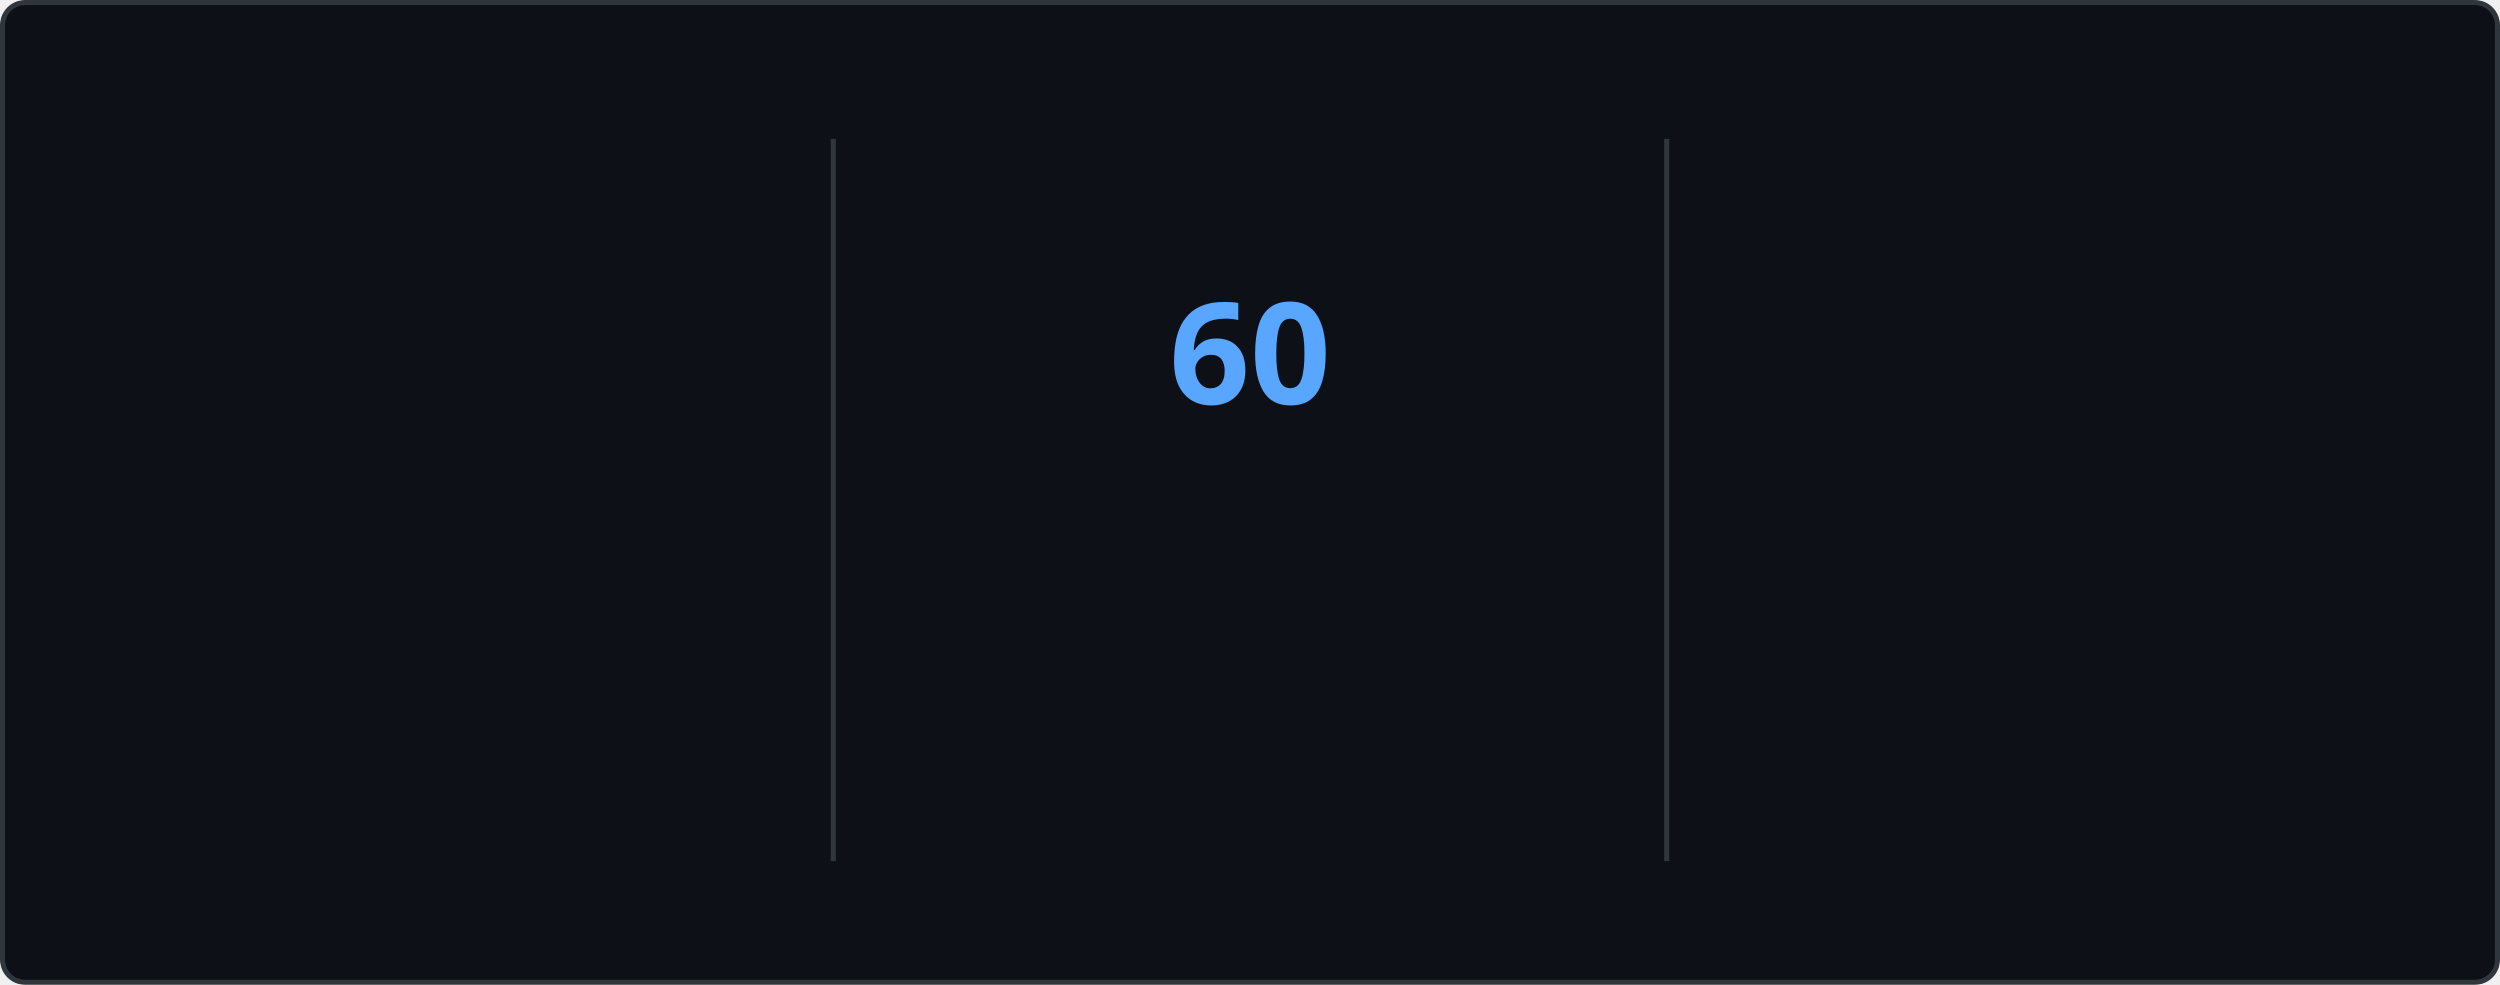
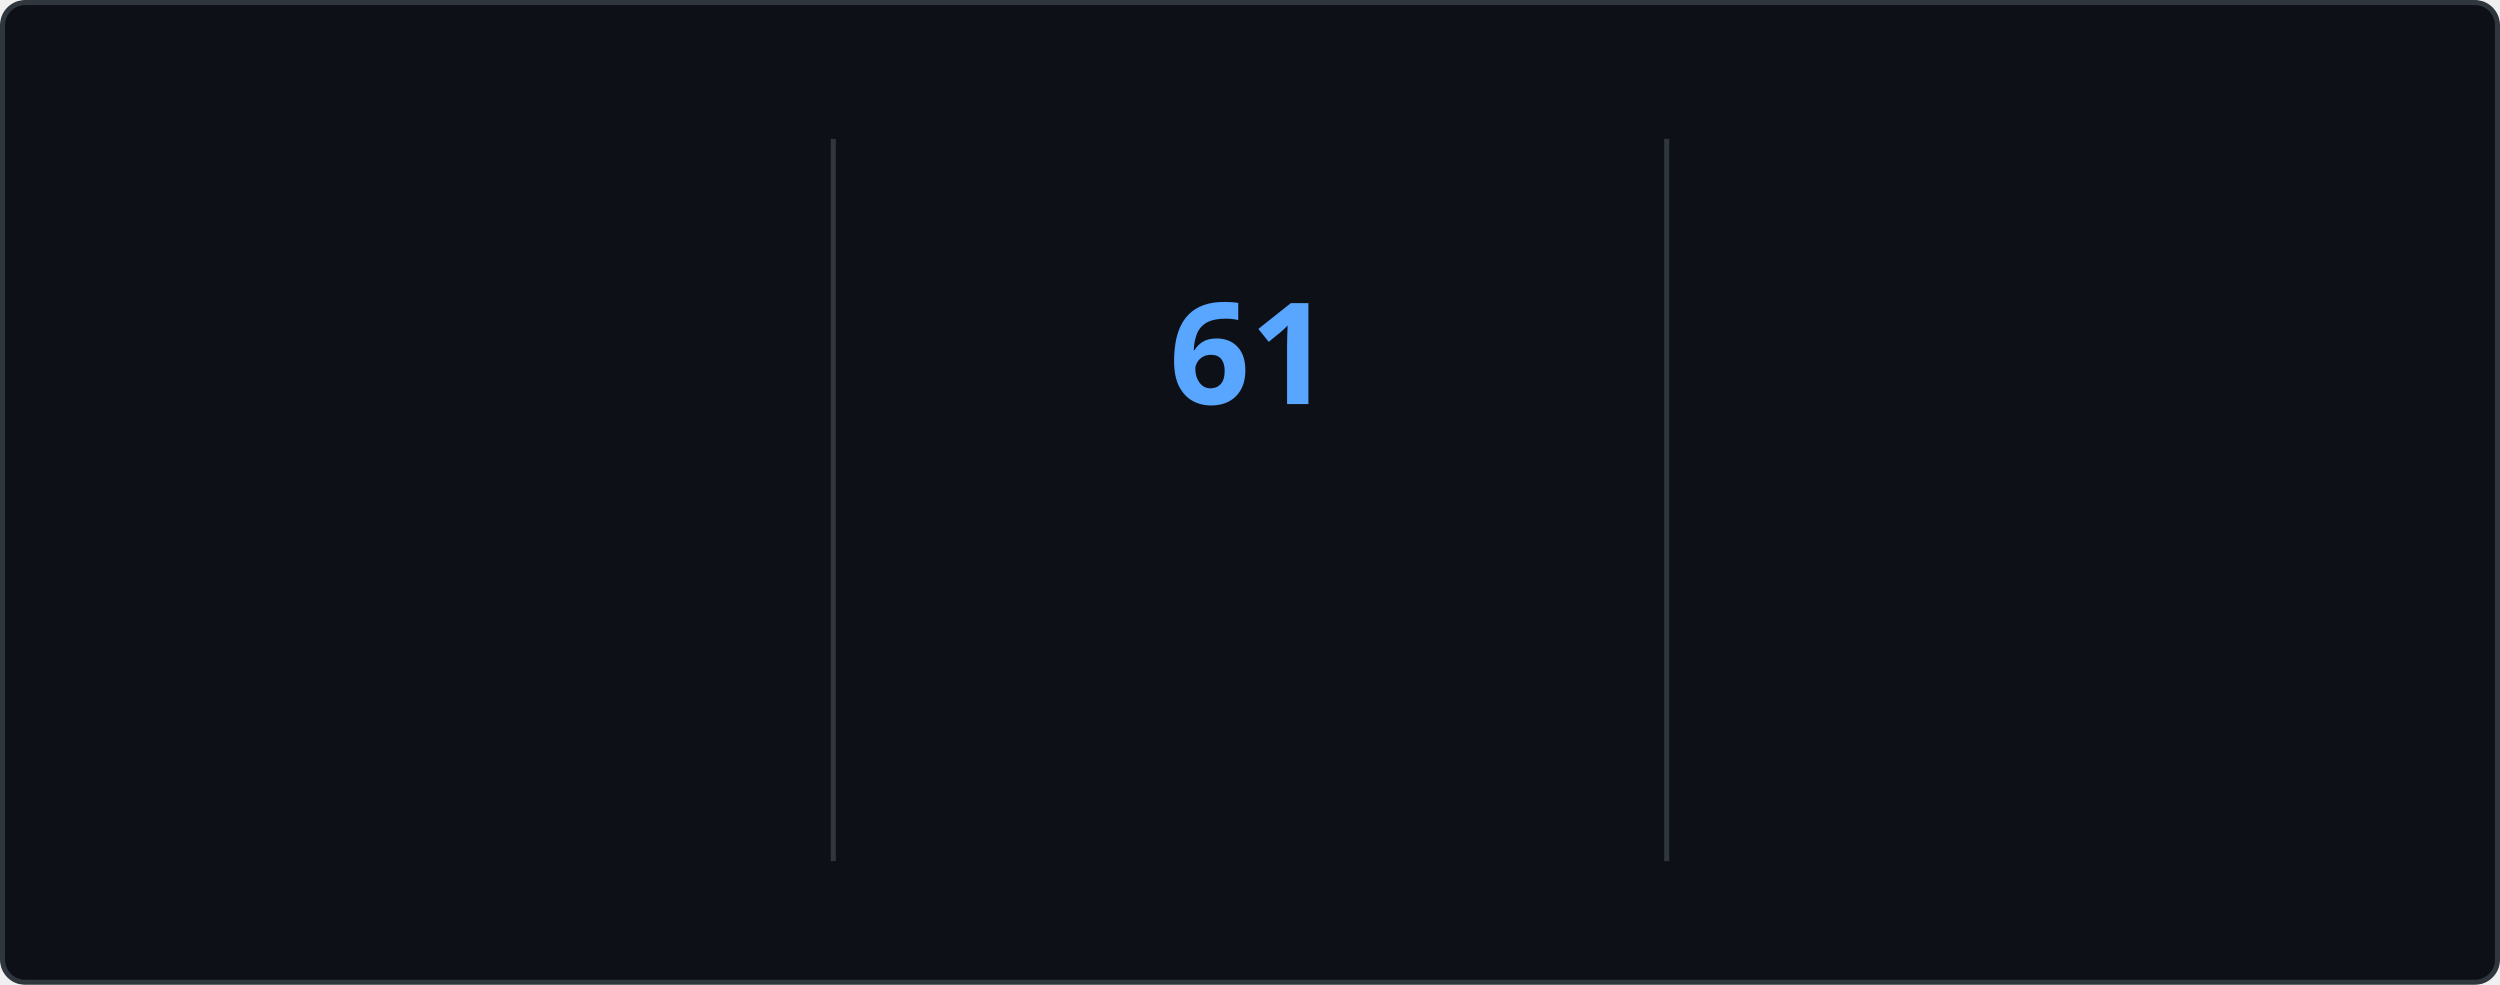
<svg xmlns="http://www.w3.org/2000/svg" style="isolation: isolate" viewBox="0 0 495 195" width="495px" height="195px" direction="ltr">
  <style>
    @keyframes currstreak {
      0% { font-size: 3px; opacity: 0.2; }
      80% { font-size: 34px; opacity: 1; }
      100% { font-size: 28px; opacity: 1; }
    }
    @keyframes fadein {
      0% { opacity: 0; }
      100% { opacity: 1; }
    }
    .big-number {
      font-family: "Segoe UI", Ubuntu, sans-serif;
      font-weight: 700;
      font-size: 28px;
      fill: #e6edf3;
    }
    .label {
      font-family: "Segoe UI", Ubuntu, sans-serif;
      font-weight: 400;
      font-size: 14px;
      fill: #e6edf3;
    }
    .range-text {
      font-family: "Segoe UI", Ubuntu, sans-serif;
      font-weight: 400;
      font-size: 12px;
      fill: #8b949e;
    }
    .current-streak-num {
      font-family: "Segoe UI", Ubuntu, sans-serif;
      font-weight: 700;
      font-size: 28px;
      fill: #58a6ff;
    }</style>
  <defs>
    <clipPath id="outer_rectangle">
      <rect width="495" height="195" rx="4.5" />
    </clipPath>
    <mask id="mask_out_ring_behind_fire">
      <rect width="495" height="195" fill="white" />
      <ellipse id="mask-ellipse" cx="247.5" cy="32" rx="13" ry="18" fill="black" />
    </mask>
  </defs>
  <g clip-path="url(#outer_rectangle)">
    <g style="isolation: isolate">
      <rect fill="#0d1117" rx="4.5" x="0.5" y="0.5" width="494" height="194" stroke="#30363d" />
    </g>
    <g style="isolation: isolate">
      <line x1="165" y1="28" x2="165" y2="170" vector-effect="non-scaling-stroke" stroke-width="1" stroke="#30363d" stroke-linejoin="miter" stroke-linecap="square" stroke-miterlimit="3" />
      <line x1="330" y1="28" x2="330" y2="170" vector-effect="non-scaling-stroke" stroke-width="1" stroke="#30363d" stroke-linejoin="miter" stroke-linecap="square" stroke-miterlimit="3" />
    </g>
    <g style="isolation: isolate">
      <g transform="translate(82.5, 48)">
        <text x="0" y="32" stroke-width="0" text-anchor="middle" class="big-number" style="opacity: 0; animation: fadein 0.5s linear forwards 0.6s">
            4.3K
          </text>
      </g>
      <g transform="translate(82.5, 84)">
        <text x="0" y="32" stroke-width="0" text-anchor="middle" class="label" style="opacity: 0; animation: fadein 0.5s linear forwards 0.7s">
            Total Contributions
          </text>
      </g>
      <g transform="translate(82.5, 114)">
        <text x="0" y="32" stroke-width="0" text-anchor="middle" class="range-text" style="opacity: 0; animation: fadein 0.5s linear forwards 0.8s">
-             Nov 9 - Present
+             Nov 16 - Present
          </text>
      </g>
    </g>
    <g style="isolation: isolate">
      <g mask="url(#mask_out_ring_behind_fire)">
        <circle cx="247.5" cy="71" r="40" fill="none" stroke="#e6edf3" stroke-width="5" style="opacity: 0; animation: fadein 0.5s linear forwards 0.4s" />
      </g>
      <g transform="translate(247.5, 19.5)" stroke-opacity="0" style="opacity: 0; animation: fadein 0.5s linear forwards 0.6s">
        <path d="M -12 -0.5 L 15 -0.5 L 15 23.5 L -12 23.5 L -12 -0.5 Z" fill="none" />
        <path d="M 1.5 0.67 C 1.5 0.67 2.24 3.32 2.24 5.47 C 2.24 7.53 0.89 9.2 -1.17 9.2 C -3.23 9.2 -4.79 7.53 -4.79 5.47 L -4.76 5.11 C -6.78 7.51 -8 10.62 -8 13.99 C -8 18.41 -4.42 22 0 22 C 4.42 22 8 18.41 8 13.99 C 8 8.6 5.41 3.79 1.5 0.67 Z M -0.29 19 C -2.07 19 -3.51 17.6 -3.51 15.86 C -3.51 14.24 -2.46 13.1 -0.7 12.74 C 1.07 12.38 2.9 11.53 3.92 10.16 C 4.31 11.45 4.51 12.81 4.51 14.2 C 4.51 16.85 2.36 19 -0.29 19 Z" fill="#e6edf3" stroke-opacity="0" />
      </g>
      <g transform="translate(247.5, 48)">
        <text x="0" y="32" stroke-width="0" text-anchor="middle" class="current-streak-num" style="animation: currstreak 0.6s linear forwards">
-             60
+             61
          </text>
      </g>
      <g transform="translate(247.5, 108)">
        <text x="0" y="32" stroke-width="0" text-anchor="middle" class="label" style="opacity: 0; animation: fadein 0.5s linear forwards 0.9s">
            Current Streak
          </text>
      </g>
      <g transform="translate(247.5, 145)">
        <text x="0" y="21" stroke-width="0" text-anchor="middle" class="range-text" style="opacity: 0; animation: fadein 0.5s linear forwards 0.9s">
-             Sep 16 - Nov 14
+             Sep 16 - Nov 15
          </text>
      </g>
    </g>
    <g style="isolation: isolate">
      <g transform="translate(412.5, 48)">
        <text x="0" y="32" stroke-width="0" text-anchor="middle" class="big-number" style="opacity: 0; animation: fadein 0.5s linear forwards 1.2s">
-             60
+             61
          </text>
      </g>
      <g transform="translate(412.5, 84)">
        <text x="0" y="32" stroke-width="0" text-anchor="middle" class="label" style="opacity: 0; animation: fadein 0.5s linear forwards 1.3s">
            Longest Streak
          </text>
      </g>
      <g transform="translate(412.5, 114)">
        <text x="0" y="32" stroke-width="0" text-anchor="middle" class="range-text" style="opacity: 0; animation: fadein 0.5s linear forwards 1.4s">
-             Sep 16 - Nov 14
+             Sep 16 - Nov 15
          </text>
      </g>
    </g>
  </g>
</svg>
